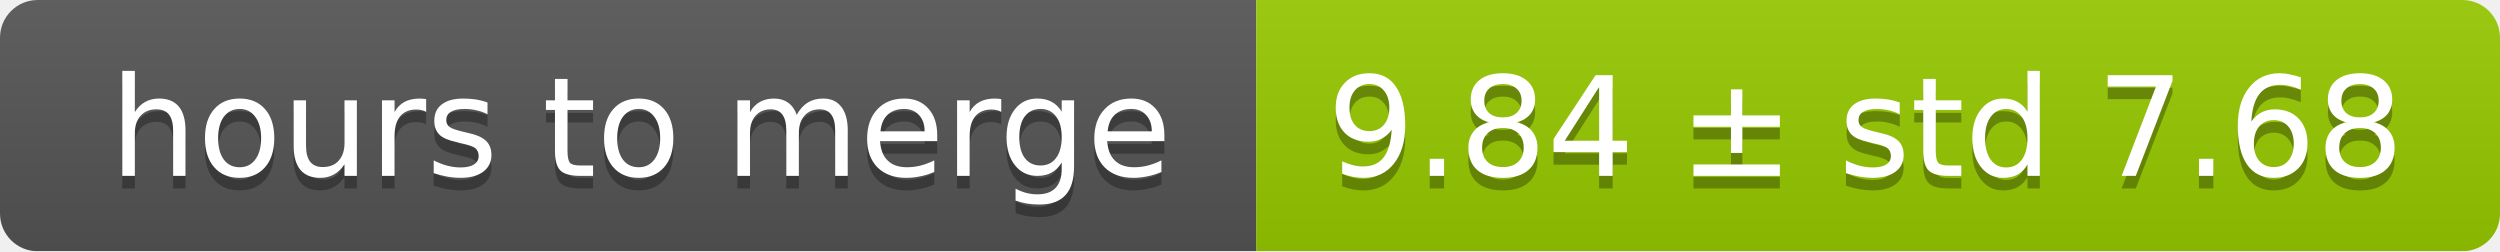
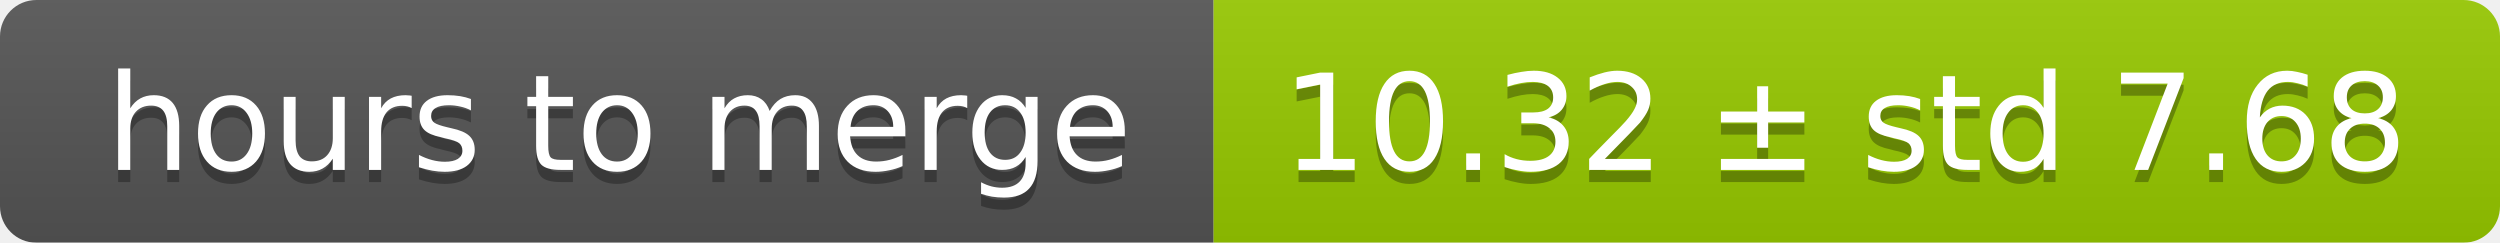
- <svg xmlns="http://www.w3.org/2000/svg" width="199" height="20">
+ <svg xmlns="http://www.w3.org/2000/svg" width="206" height="20">
  <linearGradient id="smooth" x2="0" y2="100%">
    <stop offset="0" stop-color="#bbb" stop-opacity=".1" />
    <stop offset="1" stop-opacity=".1" />
  </linearGradient>
  <mask id="round">
-     <rect width="199" height="20" rx="3" fill="#fff" />
+     <rect width="206" height="20" rx="3" fill="#fff" />
  </mask>
  <g mask="url(#round)">
    <rect width="100" height="20" fill="#555" />
-     <rect x="100" width="99" height="20" fill="#97ca00" />
-     <rect width="199" height="20" fill="url(#smooth)" />
+     <rect x="100" width="106" height="20" fill="#97ca00" />
+     <rect width="206" height="20" fill="url(#smooth)" />
  </g>
  <g fill="#fff" text-anchor="middle" font-family="DejaVu Sans,Verdana,Geneva,sans-serif" font-size="11">
    <text x="51" y="15" fill="#010101" fill-opacity=".3">hours to merge</text>
    <text x="51" y="14">hours to merge</text>
-     <text x="148.5" y="15" fill="#010101" fill-opacity=".3">9.84 ± std 7.68</text>
-     <text x="148.5" y="14">9.84 ± std 7.68</text>
+     <text x="152" y="15" fill="#010101" fill-opacity=".3">10.32 ± std 7.68</text>
+     <text x="152" y="14">10.32 ± std 7.68</text>
  </g>
</svg>
